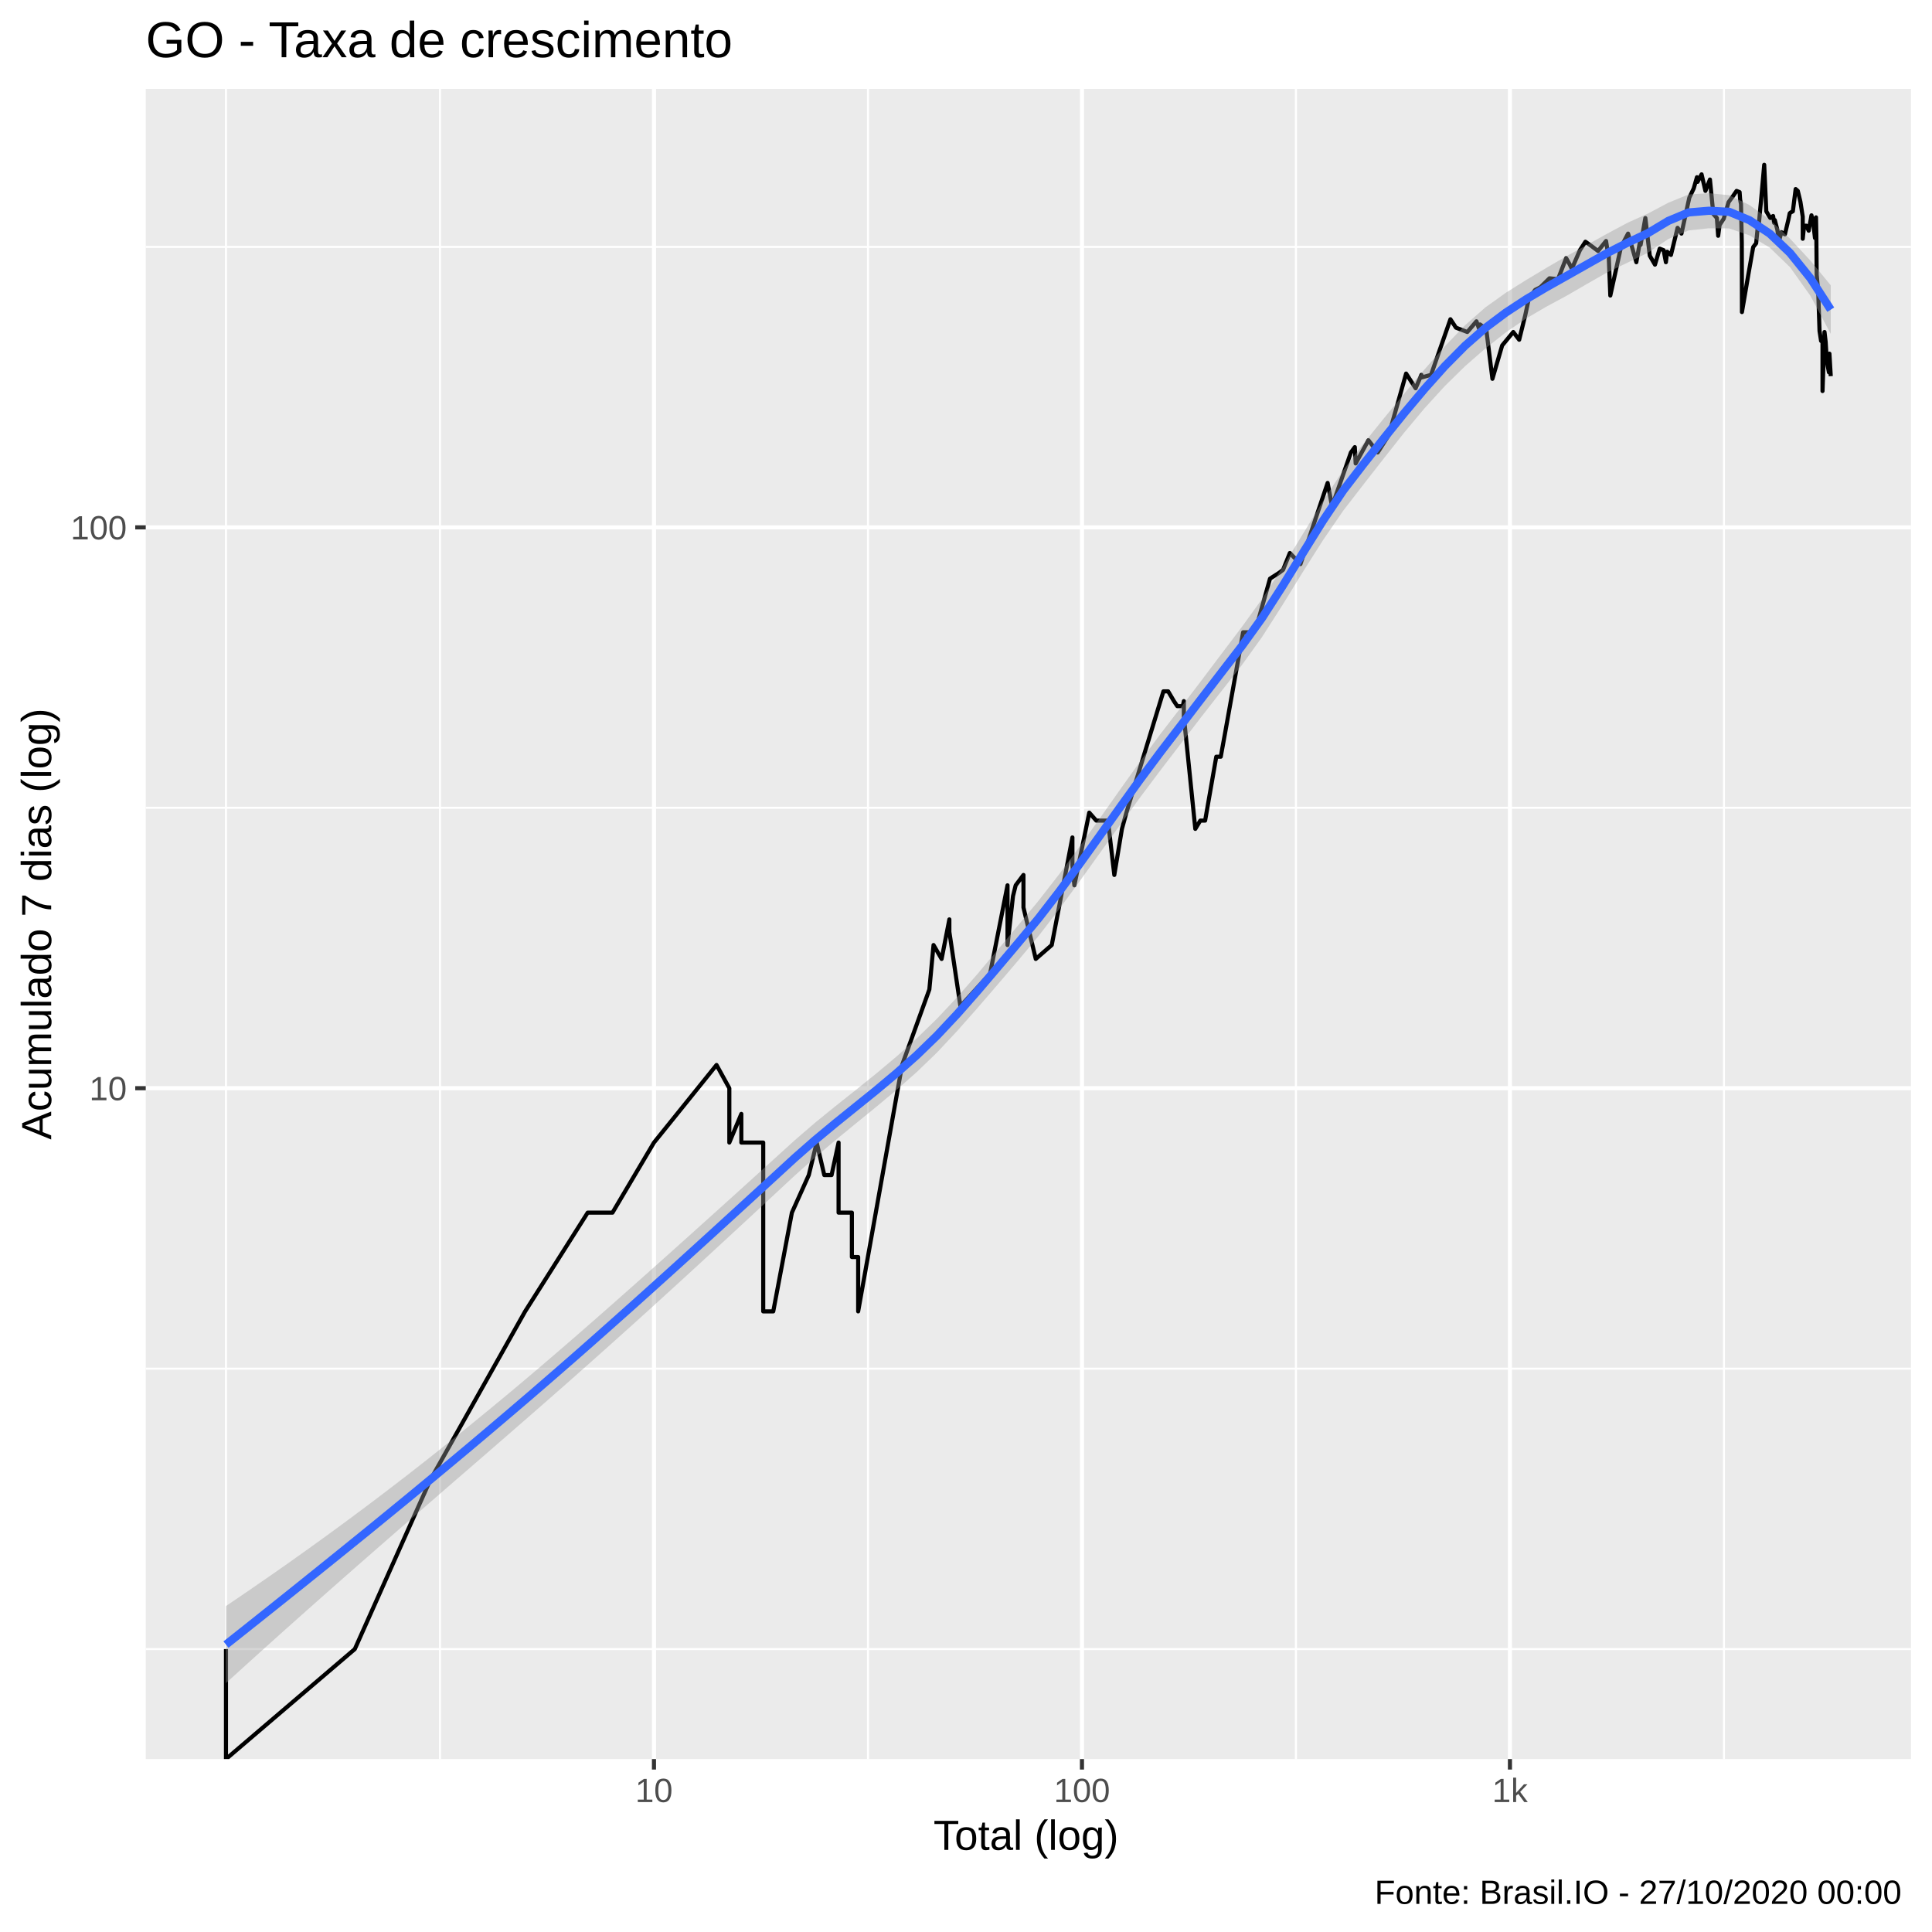
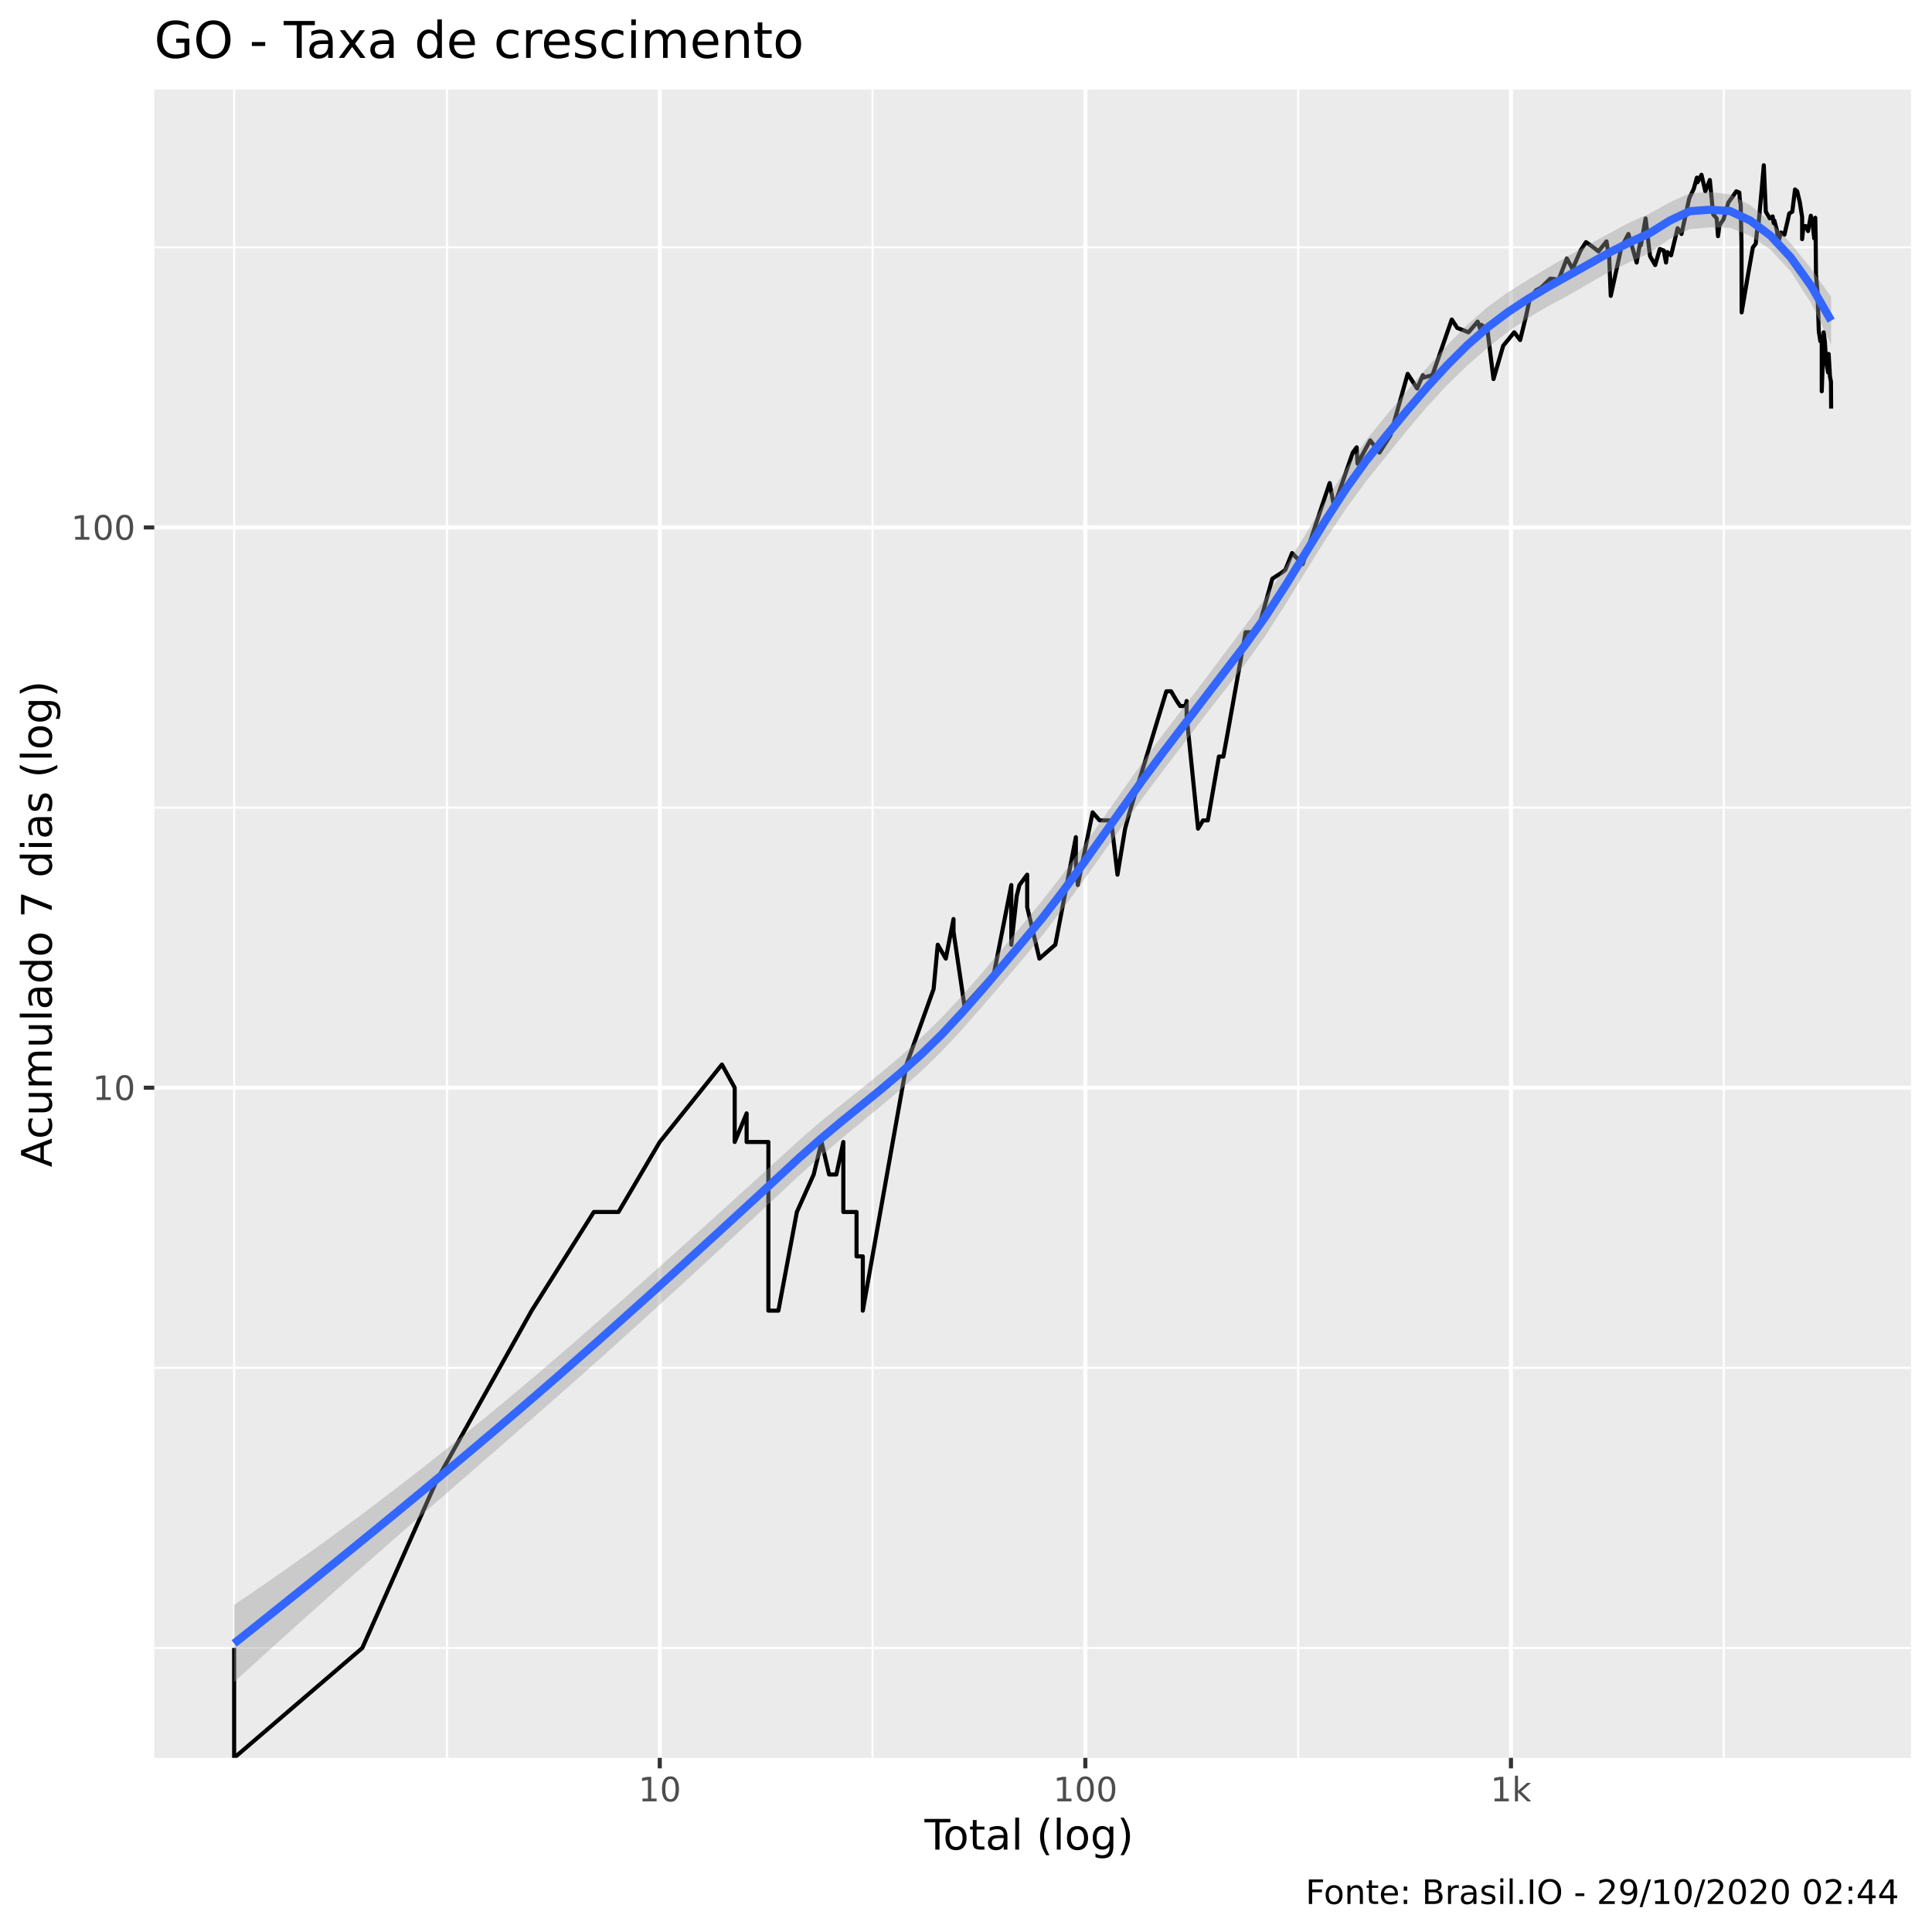
<svg xmlns="http://www.w3.org/2000/svg" viewBox="0 0 504.00 504.00">
  <defs>
    <style type="text/css">
    line, polyline, polygon, path, rect, circle {
      fill: none;
      stroke: #000000;
      stroke-linecap: round;
      stroke-linejoin: round;
      stroke-miterlimit: 10.00;
    }
  </style>
  </defs>
  <rect width="100%" height="100%" style="stroke: none; fill: #FFFFFF;" />
-   <rect x="-0" y="0.00" width="504.00" height="504.00" style="stroke-width: 1.07; stroke: #FFFFFF; fill: #FFFFFF;" />
+   <rect x="0" y="0.00" width="504.00" height="504.00" style="stroke-width: 1.07; stroke: #FFFFFF; fill: #FFFFFF;" />
  <defs>
-     <clipPath id="cpMzguMDJ8NDk4LjUyfDQ1OC44OHwyMy4xOQ==">
-       <rect x="38.02" y="23.19" width="460.50" height="435.69" />
+     <clipPath id="cpNDAuMjV8NDk4LjUyfDQ1OC41N3wyMy4zMw==">
+       <rect x="40.25" y="23.33" width="458.27" height="435.24" />
    </clipPath>
  </defs>
-   <rect x="38.02" y="23.19" width="460.50" height="435.69" style="stroke-width: 1.07; stroke: none; fill: #EBEBEB;" clip-path="url(#cpMzguMDJ8NDk4LjUyfDQ1OC44OHwyMy4xOQ==)" />
-   <polyline points="38.02,430.19 498.52,430.19 " style="stroke-width: 0.53; stroke: #FFFFFF; stroke-linecap: butt;" clip-path="url(#cpMzguMDJ8NDk4LjUyfDQ1OC44OHwyMy4xOQ==)" />
-   <polyline points="38.02,357.04 498.52,357.04 " style="stroke-width: 0.53; stroke: #FFFFFF; stroke-linecap: butt;" clip-path="url(#cpMzguMDJ8NDk4LjUyfDQ1OC44OHwyMy4xOQ==)" />
-   <polyline points="38.02,210.72 498.52,210.72 " style="stroke-width: 0.53; stroke: #FFFFFF; stroke-linecap: butt;" clip-path="url(#cpMzguMDJ8NDk4LjUyfDQ1OC44OHwyMy4xOQ==)" />
-   <polyline points="38.02,64.41 498.52,64.41 " style="stroke-width: 0.53; stroke: #FFFFFF; stroke-linecap: butt;" clip-path="url(#cpMzguMDJ8NDk4LjUyfDQ1OC44OHwyMy4xOQ==)" />
-   <polyline points="58.95,458.88 58.95,23.19 " style="stroke-width: 0.53; stroke: #FFFFFF; stroke-linecap: butt;" clip-path="url(#cpMzguMDJ8NDk4LjUyfDQ1OC44OHwyMy4xOQ==)" />
-   <polyline points="114.78,458.88 114.78,23.19 " style="stroke-width: 0.53; stroke: #FFFFFF; stroke-linecap: butt;" clip-path="url(#cpMzguMDJ8NDk4LjUyfDQ1OC44OHwyMy4xOQ==)" />
-   <polyline points="226.43,458.88 226.43,23.19 " style="stroke-width: 0.53; stroke: #FFFFFF; stroke-linecap: butt;" clip-path="url(#cpMzguMDJ8NDk4LjUyfDQ1OC44OHwyMy4xOQ==)" />
-   <polyline points="338.07,458.88 338.07,23.19 " style="stroke-width: 0.53; stroke: #FFFFFF; stroke-linecap: butt;" clip-path="url(#cpMzguMDJ8NDk4LjUyfDQ1OC44OHwyMy4xOQ==)" />
-   <polyline points="449.72,458.88 449.72,23.19 " style="stroke-width: 0.53; stroke: #FFFFFF; stroke-linecap: butt;" clip-path="url(#cpMzguMDJ8NDk4LjUyfDQ1OC44OHwyMy4xOQ==)" />
-   <polyline points="38.02,283.88 498.52,283.88 " style="stroke-width: 1.07; stroke: #FFFFFF; stroke-linecap: butt;" clip-path="url(#cpMzguMDJ8NDk4LjUyfDQ1OC44OHwyMy4xOQ==)" />
-   <polyline points="38.02,137.57 498.52,137.57 " style="stroke-width: 1.07; stroke: #FFFFFF; stroke-linecap: butt;" clip-path="url(#cpMzguMDJ8NDk4LjUyfDQ1OC44OHwyMy4xOQ==)" />
-   <polyline points="170.60,458.88 170.60,23.19 " style="stroke-width: 1.07; stroke: #FFFFFF; stroke-linecap: butt;" clip-path="url(#cpMzguMDJ8NDk4LjUyfDQ1OC44OHwyMy4xOQ==)" />
-   <polyline points="282.25,458.88 282.25,23.19 " style="stroke-width: 1.07; stroke: #FFFFFF; stroke-linecap: butt;" clip-path="url(#cpMzguMDJ8NDk4LjUyfDQ1OC44OHwyMy4xOQ==)" />
-   <polyline points="393.90,458.88 393.90,23.19 " style="stroke-width: 1.07; stroke: #FFFFFF; stroke-linecap: butt;" clip-path="url(#cpMzguMDJ8NDk4LjUyfDQ1OC44OHwyMy4xOQ==)" />
-   <polyline points="58.95,430.19 58.95,430.19 58.95,430.19 58.95,430.19 58.95,430.19 58.95,430.19 58.95,430.19 58.95,458.88 92.56,430.19 92.56,430.19 112.22,386.15 136.99,342.10 136.99,342.10 153.31,316.34 153.31,316.34 159.78,316.34 170.60,298.06 186.92,277.82 190.26,283.88 190.26,283.88 190.26,298.06 193.39,290.58 193.39,298.06 199.10,298.06 199.10,342.10 201.72,342.10 201.72,342.10 206.58,316.34 210.99,306.54 213.05,298.06 215.03,306.54 215.03,306.54 216.93,306.54 218.76,298.06 218.76,316.34 222.23,316.34 222.23,327.92 223.87,327.92 223.87,327.92 223.87,342.10 235.33,277.82 242.44,258.12 243.53,246.53 245.64,250.16 245.64,250.16 247.66,239.84 247.66,243.10 250.54,262.50 258.28,254.01 262.83,230.95 262.83,246.53 264.26,233.78 264.96,230.95 266.99,228.25 266.99,236.74 270.20,250.16 274.37,246.53 279.76,218.46 279.76,223.16 279.76,225.66 280.27,230.95 284.15,211.99 285.98,214.07 289.03,214.07 290.69,228.25 292.68,216.23 292.68,216.23 293.84,211.99 303.50,180.35 304.74,180.35 306.24,182.90 307.12,184.21 308.55,184.21 308.83,182.90 308.83,186.91 311.82,216.23 313.12,214.07 314.38,214.07 317.29,197.40 318.46,197.40 319.59,191.20 324.29,164.94 326.49,164.94 327.64,163.97 331.30,150.96 333.71,149.41 334.71,148.65 336.48,144.26 339.25,147.15 343.68,133.86 346.34,125.98 347.49,132.09 352.41,118.03 353.43,116.64 353.65,120.90 356.98,114.84 359.41,118.03 362.28,113.52 366.81,97.45 369.29,101.29 370.80,97.79 370.80,98.48 373.31,97.79 378.37,83.28 379.82,85.48 382.78,86.61 385.16,83.82 385.85,85.76 386.08,84.64 387.70,85.76 389.33,98.82 391.87,90.12 394.76,86.61 396.31,88.63 397.90,82.20 398.78,78.09 400.46,75.64 401.84,74.93 404.21,72.60 406.43,72.83 408.56,67.34 409.52,69.04 410.04,70.13 412.15,65.27 413.59,63.06 415.27,64.26 416.87,65.47 418.97,62.87 419.37,65.47 419.66,66.50 420.08,77.10 422.86,64.46 424.71,60.94 425.63,64.06 426.87,68.40 427.92,62.48 427.99,63.86 429.22,56.88 430.38,66.71 431.73,69.04 432.96,64.86 433.99,65.27 434.58,68.40 434.91,65.67 435.90,66.50 437.63,59.43 438.64,60.94 440.69,51.58 441.84,49.16 442.68,46.23 442.83,47.45 443.89,45.48 444.89,49.80 446.07,46.83 446.96,55.82 447.88,56.88 448.22,61.51 448.59,58.69 449.67,57.06 450.93,52.74 452.13,51.09 453.02,49.80 453.81,50.12 453.95,52.07 454.17,53.24 454.38,63.26 454.42,81.41 456.08,71.69 457.35,64.46 458.13,63.46 458.54,59.25 458.69,59.99 459.60,50.12 460.23,42.99 460.77,55.12 461.80,56.88 462.55,56.35 462.81,58.14 463.00,57.42 463.67,59.99 464.06,63.06 464.70,60.56 465.63,61.13 466.55,57.24 466.88,55.65 467.07,55.47 467.70,55.12 468.43,49.32 468.99,49.80 469.66,52.57 470.28,56.53 470.28,62.28 470.63,58.88 471.22,58.88 471.83,60.18 472.56,56.17 473.07,58.51 473.47,62.09 473.74,56.70 473.83,61.32 473.92,71.69 474.32,76.12 474.66,86.32 475.06,88.93 475.44,89.22 475.44,98.48 475.44,102.01 475.96,86.61 476.26,89.22 476.48,92.89 476.80,95.46 477.11,97.12 477.15,95.79 477.24,92.26 477.59,98.13 " style="stroke-width: 1.07; stroke-linecap: butt;" clip-path="url(#cpMzguMDJ8NDk4LjUyfDQ1OC44OHwyMy4xOQ==)" />
-   <polygon points="58.95,418.97 64.25,415.37 69.55,411.72 74.85,408.02 80.15,404.25 85.45,400.43 90.75,396.54 96.05,392.59 101.35,388.58 106.65,384.50 111.95,380.35 117.24,376.14 122.54,371.87 127.84,367.53 133.14,363.14 138.44,358.68 143.74,354.16 149.04,349.59 154.34,344.97 159.64,340.31 164.94,335.62 170.24,330.91 175.54,326.17 180.83,321.42 186.13,316.65 191.43,311.87 196.73,307.07 202.03,302.26 207.33,297.45 212.63,292.88 217.93,288.57 223.23,284.36 228.53,280.10 233.83,275.65 239.13,270.90 244.43,265.75 249.72,260.11 255.02,254.05 260.32,247.73 265.62,241.37 270.92,234.98 276.22,228.17 281.52,221.01 286.82,213.60 292.12,206.09 297.42,198.65 302.72,191.48 308.02,184.59 313.31,177.66 318.61,170.62 323.91,163.62 329.21,156.28 334.51,148.09 339.81,139.42 345.11,130.75 350.41,122.67 355.71,115.71 361.01,109.14 366.31,102.68 371.61,96.37 376.90,90.34 382.20,84.84 387.50,80.18 392.80,76.39 398.10,73.06 403.40,69.88 408.70,66.80 414.00,63.88 419.30,60.94 424.60,58.10 429.90,55.71 435.20,52.89 440.49,50.73 445.79,50.40 451.09,50.92 456.39,53.49 461.69,57.31 466.99,62.29 472.29,67.99 477.59,74.43 477.59,87.12 472.29,77.18 466.99,69.73 461.69,64.61 456.39,61.41 451.09,59.59 445.79,59.55 440.49,60.12 435.20,62.36 429.90,65.92 424.60,68.51 419.30,71.04 414.00,74.07 408.70,77.14 403.40,80.00 398.10,83.10 392.80,86.73 387.50,90.89 382.20,95.52 376.90,100.72 371.61,106.52 366.31,112.86 361.01,119.57 355.71,126.36 350.41,133.22 345.11,140.95 339.81,149.31 334.51,157.91 329.21,166.21 323.91,173.58 318.61,180.33 313.31,187.12 308.02,194.03 302.72,200.96 297.42,208.02 292.12,215.29 286.82,222.68 281.52,230.07 276.22,237.30 270.92,244.19 265.62,250.56 260.32,256.77 255.02,262.93 249.72,268.93 244.43,274.58 239.13,279.69 233.83,284.37 228.53,288.79 223.23,293.11 217.93,297.45 212.63,301.93 207.33,306.66 202.03,311.59 196.73,316.51 191.43,321.42 186.13,326.31 180.83,331.19 175.54,336.03 170.24,340.86 164.94,345.65 159.64,350.41 154.34,355.14 149.04,359.84 143.74,364.50 138.44,369.14 133.14,373.75 127.84,378.36 122.54,382.95 117.24,387.54 111.95,392.13 106.65,396.73 101.35,401.35 96.05,405.98 90.75,410.63 85.45,415.30 80.15,420.00 74.85,424.72 69.55,429.47 64.25,434.26 58.95,439.07 " style="stroke-width: 0.00; stroke: none; fill: #999999; fill-opacity: 0.40;" clip-path="url(#cpMzguMDJ8NDk4LjUyfDQ1OC44OHwyMy4xOQ==)" />
-   <polyline points="58.95,418.97 64.25,415.37 69.55,411.72 74.85,408.02 80.15,404.25 85.45,400.43 90.75,396.54 96.05,392.59 101.35,388.58 106.65,384.50 111.95,380.35 117.24,376.14 122.54,371.87 127.84,367.53 133.14,363.14 138.44,358.68 143.74,354.16 149.04,349.59 154.34,344.97 159.64,340.31 164.94,335.62 170.24,330.91 175.54,326.17 180.83,321.42 186.13,316.65 191.43,311.87 196.73,307.07 202.03,302.26 207.33,297.45 212.63,292.88 217.93,288.57 223.23,284.36 228.53,280.10 233.83,275.65 239.13,270.90 244.43,265.75 249.72,260.11 255.02,254.05 260.32,247.73 265.62,241.37 270.92,234.98 276.22,228.17 281.52,221.01 286.82,213.60 292.12,206.09 297.42,198.65 302.72,191.48 308.02,184.59 313.31,177.66 318.61,170.62 323.91,163.62 329.21,156.28 334.51,148.09 339.81,139.42 345.11,130.75 350.41,122.67 355.71,115.71 361.01,109.14 366.31,102.68 371.61,96.37 376.90,90.34 382.20,84.84 387.50,80.18 392.80,76.39 398.10,73.06 403.40,69.88 408.70,66.80 414.00,63.88 419.30,60.94 424.60,58.10 429.90,55.71 435.20,52.89 440.49,50.73 445.79,50.40 451.09,50.92 456.39,53.49 461.69,57.31 466.99,62.29 472.29,67.99 477.59,74.43 " style="stroke-width: 2.13; stroke: none;" clip-path="url(#cpMzguMDJ8NDk4LjUyfDQ1OC44OHwyMy4xOQ==)" />
-   <polyline points="477.59,87.12 472.29,77.18 466.99,69.73 461.69,64.61 456.39,61.41 451.09,59.59 445.79,59.55 440.49,60.12 435.20,62.36 429.90,65.92 424.60,68.51 419.30,71.04 414.00,74.07 408.70,77.14 403.40,80.00 398.10,83.10 392.80,86.73 387.50,90.89 382.20,95.52 376.90,100.72 371.61,106.52 366.31,112.86 361.01,119.57 355.71,126.36 350.41,133.22 345.11,140.95 339.81,149.31 334.51,157.91 329.21,166.21 323.91,173.58 318.61,180.33 313.31,187.12 308.02,194.03 302.72,200.96 297.42,208.02 292.12,215.29 286.82,222.68 281.52,230.07 276.22,237.30 270.92,244.19 265.62,250.56 260.32,256.77 255.02,262.93 249.72,268.93 244.43,274.58 239.13,279.69 233.83,284.37 228.53,288.79 223.23,293.11 217.93,297.45 212.63,301.93 207.33,306.66 202.03,311.59 196.73,316.51 191.43,321.42 186.13,326.31 180.83,331.19 175.54,336.03 170.24,340.86 164.94,345.65 159.64,350.41 154.34,355.14 149.04,359.84 143.74,364.50 138.44,369.14 133.14,373.75 127.84,378.36 122.54,382.95 117.24,387.54 111.95,392.13 106.65,396.73 101.35,401.35 96.05,405.98 90.75,410.63 85.45,415.30 80.15,420.00 74.85,424.72 69.55,429.47 64.25,434.26 58.95,439.07 " style="stroke-width: 2.13; stroke: none;" clip-path="url(#cpMzguMDJ8NDk4LjUyfDQ1OC44OHwyMy4xOQ==)" />
-   <polyline points="58.95,429.02 64.25,424.82 69.55,420.60 74.85,416.37 80.15,412.12 85.45,407.86 90.75,403.58 96.05,399.29 101.35,394.96 106.65,390.62 111.95,386.24 117.24,381.84 122.54,377.41 127.84,372.94 133.14,368.44 138.44,363.91 143.74,359.33 149.04,354.72 154.34,350.06 159.64,345.36 164.94,340.64 170.24,335.88 175.54,331.10 180.83,326.30 186.13,321.48 191.43,316.64 196.73,311.79 202.03,306.93 207.33,302.06 212.63,297.41 217.93,293.01 223.23,288.73 228.53,284.45 233.83,280.01 239.13,275.30 244.43,270.16 249.72,264.52 255.02,258.49 260.32,252.25 265.62,245.96 270.92,239.58 276.22,232.73 281.52,225.54 286.82,218.14 292.12,210.69 297.42,203.34 302.72,196.22 308.02,189.31 313.31,182.39 318.61,175.48 323.91,168.60 329.21,161.24 334.51,153.00 339.81,144.37 345.11,135.85 350.41,127.95 355.71,121.04 361.01,114.35 366.31,107.77 371.61,101.45 376.90,95.53 382.20,90.18 387.50,85.53 392.80,81.56 398.10,78.08 403.40,74.94 408.70,71.97 414.00,68.97 419.30,65.99 424.60,63.31 429.90,60.81 435.20,57.63 440.49,55.42 445.79,54.98 451.09,55.25 456.39,57.45 461.69,60.96 466.99,66.01 472.29,72.59 477.59,80.78 " style="stroke-width: 2.13; stroke: #3366FF; stroke-linecap: butt;" clip-path="url(#cpMzguMDJ8NDk4LjUyfDQ1OC44OHwyMy4xOQ==)" />
+   <rect x="40.25" y="23.33" width="458.27" height="435.24" style="stroke-width: 1.07; stroke: none; fill: #EBEBEB;" clip-path="url(#cpNDAuMjV8NDk4LjUyfDQ1OC41N3wyMy4zMw==)" />
+   <polyline points="40.25,429.91 498.52,429.91 " style="stroke-width: 0.53; stroke: #FFFFFF; stroke-linecap: butt;" clip-path="url(#cpNDAuMjV8NDk4LjUyfDQ1OC41N3wyMy4zMw==)" />
+   <polyline points="40.25,356.83 498.52,356.83 " style="stroke-width: 0.53; stroke: #FFFFFF; stroke-linecap: butt;" clip-path="url(#cpNDAuMjV8NDk4LjUyfDQ1OC41N3wyMy4zMw==)" />
+   <polyline points="40.25,210.67 498.52,210.67 " style="stroke-width: 0.53; stroke: #FFFFFF; stroke-linecap: butt;" clip-path="url(#cpNDAuMjV8NDk4LjUyfDQ1OC41N3wyMy4zMw==)" />
+   <polyline points="40.25,64.51 498.52,64.51 " style="stroke-width: 0.53; stroke: #FFFFFF; stroke-linecap: butt;" clip-path="url(#cpNDAuMjV8NDk4LjUyfDQ1OC41N3wyMy4zMw==)" />
+   <polyline points="61.08,458.57 61.08,23.33 " style="stroke-width: 0.53; stroke: #FFFFFF; stroke-linecap: butt;" clip-path="url(#cpNDAuMjV8NDk4LjUyfDQ1OC41N3wyMy4zMw==)" />
+   <polyline points="116.60,458.57 116.60,23.33 " style="stroke-width: 0.53; stroke: #FFFFFF; stroke-linecap: butt;" clip-path="url(#cpNDAuMjV8NDk4LjUyfDQ1OC41N3wyMy4zMw==)" />
+   <polyline points="227.62,458.57 227.62,23.33 " style="stroke-width: 0.53; stroke: #FFFFFF; stroke-linecap: butt;" clip-path="url(#cpNDAuMjV8NDk4LjUyfDQ1OC41N3wyMy4zMw==)" />
+   <polyline points="338.65,458.57 338.65,23.33 " style="stroke-width: 0.53; stroke: #FFFFFF; stroke-linecap: butt;" clip-path="url(#cpNDAuMjV8NDk4LjUyfDQ1OC41N3wyMy4zMw==)" />
+   <polyline points="449.67,458.57 449.67,23.33 " style="stroke-width: 0.53; stroke: #FFFFFF; stroke-linecap: butt;" clip-path="url(#cpNDAuMjV8NDk4LjUyfDQ1OC41N3wyMy4zMw==)" />
+   <polyline points="40.25,283.75 498.52,283.75 " style="stroke-width: 1.07; stroke: #FFFFFF; stroke-linecap: butt;" clip-path="url(#cpNDAuMjV8NDk4LjUyfDQ1OC41N3wyMy4zMw==)" />
+   <polyline points="40.25,137.59 498.52,137.59 " style="stroke-width: 1.07; stroke: #FFFFFF; stroke-linecap: butt;" clip-path="url(#cpNDAuMjV8NDk4LjUyfDQ1OC41N3wyMy4zMw==)" />
+   <polyline points="172.11,458.57 172.11,23.33 " style="stroke-width: 1.07; stroke: #FFFFFF; stroke-linecap: butt;" clip-path="url(#cpNDAuMjV8NDk4LjUyfDQ1OC41N3wyMy4zMw==)" />
+   <polyline points="283.13,458.57 283.13,23.33 " style="stroke-width: 1.07; stroke: #FFFFFF; stroke-linecap: butt;" clip-path="url(#cpNDAuMjV8NDk4LjUyfDQ1OC41N3wyMy4zMw==)" />
+   <polyline points="394.16,458.57 394.16,23.33 " style="stroke-width: 1.07; stroke: #FFFFFF; stroke-linecap: butt;" clip-path="url(#cpNDAuMjV8NDk4LjUyfDQ1OC41N3wyMy4zMw==)" />
+   <polyline points="61.08,429.91 61.08,429.91 61.08,429.91 61.08,429.91 61.08,429.91 61.08,429.91 61.08,429.91 61.08,458.57 94.51,429.91 94.51,429.91 114.06,385.91 138.69,341.91 138.69,341.91 154.91,316.17 154.91,316.17 161.35,316.17 172.11,297.91 188.33,277.70 191.66,283.75 191.66,283.75 191.66,297.91 194.77,290.44 194.77,297.91 200.45,297.91 200.45,341.91 203.06,341.91 203.06,341.91 207.88,316.17 212.27,306.39 214.32,297.91 216.29,306.39 216.29,306.39 218.18,306.39 220.00,297.91 220.00,316.17 223.45,316.17 223.45,327.75 225.08,327.75 225.08,327.75 225.08,341.91 236.48,277.70 243.55,258.01 244.63,246.44 246.73,250.07 246.73,250.07 248.74,239.75 248.74,243.01 251.60,262.39 259.30,253.92 263.82,230.88 263.82,246.44 265.24,233.70 265.94,230.88 267.96,228.18 267.96,236.65 271.15,250.07 275.30,246.44 280.66,218.39 280.66,223.10 280.66,225.59 281.17,230.88 285.03,211.93 286.85,214.01 289.87,214.01 291.52,228.18 293.51,216.17 293.51,216.17 294.66,211.93 304.27,180.33 305.49,180.33 306.99,182.87 307.86,184.18 309.28,184.18 309.56,182.87 309.56,186.88 312.54,216.17 313.83,214.01 315.09,214.01 317.98,197.36 319.14,197.36 320.27,191.16 324.94,164.93 327.12,164.93 328.27,163.97 331.91,150.97 334.31,149.42 335.30,148.66 337.06,144.28 339.82,147.16 344.22,133.89 346.87,126.02 348.01,132.12 352.90,118.07 353.91,116.69 354.13,120.94 357.45,114.89 359.86,118.07 362.72,113.57 367.22,97.52 369.69,101.35 371.19,97.86 371.19,98.54 373.68,97.86 378.72,83.35 380.16,85.55 383.10,86.68 385.47,83.90 386.15,85.83 386.38,84.72 388.00,85.83 389.61,98.88 392.14,90.19 395.02,86.68 396.56,88.71 398.14,82.28 399.02,78.17 400.69,75.73 402.06,75.01 404.42,72.69 406.62,72.92 408.74,67.43 409.69,69.14 410.21,70.22 412.31,65.36 413.74,63.16 415.42,64.35 417.00,65.57 419.09,62.97 419.49,65.57 419.77,66.60 420.20,77.18 422.95,64.56 424.80,61.04 425.71,64.15 426.95,68.49 427.99,62.58 428.06,63.96 429.29,56.99 430.44,66.80 431.78,69.14 433.00,64.96 434.03,65.36 434.61,68.49 434.95,65.77 435.93,66.60 437.64,59.54 438.65,61.04 440.69,51.69 441.84,49.28 442.67,46.34 442.81,47.56 443.87,45.60 444.86,49.91 446.04,46.95 446.92,55.93 447.83,56.99 448.18,61.61 448.54,58.80 449.62,57.17 450.87,52.85 452.06,51.20 452.95,49.91 453.73,50.23 453.87,52.18 454.09,53.35 454.30,63.36 454.34,81.49 455.99,71.78 457.26,64.56 458.03,63.56 458.44,59.35 458.59,60.10 459.50,50.23 460.12,43.11 460.65,55.23 461.69,56.99 462.43,56.46 462.69,58.25 462.87,57.53 463.54,60.10 463.93,63.16 464.57,60.66 465.49,61.23 466.40,57.35 466.74,55.75 466.92,55.58 467.55,55.23 468.27,49.43 468.83,49.91 469.50,52.68 470.12,56.63 470.12,62.38 470.46,58.98 471.05,58.98 471.66,60.28 472.39,56.28 472.89,58.62 473.28,62.19 473.55,56.81 473.64,61.42 473.74,71.78 474.13,76.21 474.47,86.40 474.87,89.00 475.24,89.30 475.24,98.54 475.24,102.07 475.76,86.68 476.06,89.30 476.28,92.96 476.59,95.52 476.91,97.18 476.94,95.85 477.04,92.33 477.38,98.20 477.64,99.58 477.69,106.58 " style="stroke-width: 1.07; stroke-linecap: butt;" clip-path="url(#cpNDAuMjV8NDk4LjUyfDQ1OC41N3wyMy4zMw==)" />
+   <polygon points="61.08,418.67 66.36,415.08 71.63,411.43 76.91,407.73 82.18,403.97 87.45,400.15 92.73,396.27 98.00,392.32 103.27,388.31 108.55,384.23 113.82,380.09 119.09,375.88 124.37,371.61 129.64,367.28 134.91,362.88 140.19,358.42 145.46,353.91 150.73,349.34 156.01,344.72 161.28,340.06 166.55,335.38 171.83,330.66 177.10,325.93 182.37,321.18 187.65,316.41 192.92,311.62 198.20,306.83 203.47,302.02 208.74,297.20 214.02,292.63 219.29,288.32 224.56,284.11 229.84,279.84 235.11,275.38 240.38,270.62 245.66,265.45 250.93,259.81 256.20,253.78 261.48,247.50 266.75,241.17 272.02,234.78 277.30,227.96 282.57,220.77 287.84,213.34 293.12,205.81 298.39,198.36 303.67,191.20 308.94,184.32 314.21,177.38 319.49,170.34 324.76,163.35 330.03,156.03 335.31,147.93 340.58,139.35 345.85,130.64 351.13,122.28 356.40,114.80 361.67,108.30 366.95,102.04 372.22,95.95 377.49,90.11 382.77,84.72 388.04,80.09 393.31,76.30 398.59,72.98 403.86,69.80 409.13,66.74 414.41,63.84 419.68,60.94 424.96,58.11 430.23,55.76 435.50,52.84 440.78,50.41 446.05,50.12 451.32,50.70 456.60,53.55 461.87,57.82 467.14,63.48 472.42,70.01 477.69,77.43 477.69,89.87 472.42,78.99 467.14,70.82 461.87,65.12 456.60,61.52 451.32,59.43 446.05,59.30 440.78,59.79 435.50,62.36 430.23,66.04 424.96,68.45 419.68,70.98 414.41,74.01 409.13,77.04 403.86,79.88 398.59,82.98 393.31,86.61 388.04,90.77 382.77,95.36 377.49,100.48 372.22,106.18 366.95,112.41 361.67,118.94 356.40,125.52 351.13,132.72 345.85,140.68 340.58,149.13 335.31,157.71 330.03,165.95 324.76,173.32 319.49,180.07 314.21,186.85 308.94,193.76 303.67,200.69 298.39,207.74 293.12,215.01 287.84,222.40 282.57,229.79 277.30,237.02 272.02,243.91 266.75,250.27 261.48,256.46 256.20,262.62 250.93,268.61 245.66,274.26 240.38,279.39 235.11,284.08 229.84,288.52 224.56,292.85 219.29,297.20 214.02,301.69 208.74,306.42 203.47,311.34 198.20,316.27 192.92,321.18 187.65,326.07 182.37,330.94 177.10,335.79 171.83,340.61 166.55,345.40 161.28,350.16 156.01,354.89 150.73,359.59 145.46,364.25 140.19,368.88 134.91,373.50 129.64,378.10 124.37,382.69 119.09,387.28 113.82,391.87 108.55,396.47 103.27,401.08 98.00,405.71 92.73,410.36 87.45,415.03 82.18,419.72 76.91,424.44 71.63,429.19 66.36,433.98 61.08,438.79 " style="stroke-width: 0.00; stroke: none; fill: #999999; fill-opacity: 0.40;" clip-path="url(#cpNDAuMjV8NDk4LjUyfDQ1OC41N3wyMy4zMw==)" />
+   <polyline points="61.08,418.67 66.36,415.08 71.63,411.43 76.91,407.73 82.18,403.97 87.45,400.15 92.73,396.27 98.00,392.32 103.27,388.31 108.55,384.23 113.82,380.09 119.09,375.88 124.37,371.61 129.64,367.28 134.91,362.88 140.19,358.42 145.46,353.91 150.73,349.34 156.01,344.72 161.28,340.06 166.55,335.38 171.83,330.66 177.10,325.93 182.37,321.18 187.65,316.41 192.92,311.62 198.20,306.83 203.47,302.02 208.74,297.20 214.02,292.63 219.29,288.32 224.56,284.11 229.84,279.84 235.11,275.38 240.38,270.62 245.66,265.45 250.93,259.81 256.20,253.78 261.48,247.50 266.75,241.17 272.02,234.78 277.30,227.96 282.57,220.77 287.84,213.34 293.12,205.81 298.39,198.36 303.67,191.20 308.94,184.32 314.21,177.38 319.49,170.34 324.76,163.35 330.03,156.03 335.31,147.93 340.58,139.35 345.85,130.64 351.13,122.28 356.40,114.80 361.67,108.30 366.95,102.04 372.22,95.95 377.49,90.11 382.77,84.72 388.04,80.09 393.31,76.30 398.59,72.98 403.86,69.80 409.13,66.74 414.41,63.84 419.68,60.94 424.96,58.11 430.23,55.76 435.50,52.84 440.78,50.41 446.05,50.12 451.32,50.70 456.60,53.55 461.87,57.82 467.14,63.48 472.42,70.01 477.69,77.43 " style="stroke-width: 2.13; stroke: none;" clip-path="url(#cpNDAuMjV8NDk4LjUyfDQ1OC41N3wyMy4zMw==)" />
+   <polyline points="477.69,89.87 472.42,78.99 467.14,70.82 461.87,65.12 456.60,61.52 451.32,59.43 446.05,59.30 440.78,59.79 435.50,62.36 430.23,66.04 424.96,68.45 419.68,70.98 414.41,74.01 409.13,77.04 403.86,79.88 398.59,82.98 393.31,86.61 388.04,90.77 382.77,95.36 377.49,100.48 372.22,106.18 366.95,112.41 361.67,118.94 356.40,125.52 351.13,132.72 345.85,140.68 340.58,149.13 335.31,157.71 330.03,165.95 324.76,173.32 319.49,180.07 314.21,186.85 308.94,193.76 303.67,200.69 298.39,207.74 293.12,215.01 287.84,222.40 282.57,229.79 277.30,237.02 272.02,243.91 266.75,250.27 261.48,256.46 256.20,262.62 250.93,268.61 245.66,274.26 240.38,279.39 235.11,284.08 229.84,288.52 224.56,292.85 219.29,297.20 214.02,301.69 208.74,306.42 203.47,311.34 198.20,316.27 192.92,321.18 187.65,326.07 182.37,330.94 177.10,335.79 171.83,340.61 166.55,345.40 161.28,350.16 156.01,354.89 150.73,359.59 145.46,364.25 140.19,368.88 134.91,373.50 129.64,378.10 124.37,382.69 119.09,387.28 113.82,391.87 108.55,396.47 103.27,401.08 98.00,405.71 92.73,410.36 87.45,415.03 82.18,419.72 76.91,424.44 71.63,429.19 66.36,433.98 61.08,438.79 " style="stroke-width: 2.13; stroke: none;" clip-path="url(#cpNDAuMjV8NDk4LjUyfDQ1OC41N3wyMy4zMw==)" />
+   <polyline points="61.08,428.73 66.36,424.53 71.63,420.31 76.91,416.09 82.18,411.85 87.45,407.59 92.73,403.31 98.00,399.02 103.27,394.70 108.55,390.35 113.82,385.98 119.09,381.58 124.37,377.15 129.64,372.69 134.91,368.19 140.19,363.65 145.46,359.08 150.73,354.46 156.01,349.81 161.28,345.11 166.55,340.39 171.83,335.64 177.10,330.86 182.37,326.06 187.65,321.24 192.92,316.40 198.20,311.55 203.47,306.68 208.74,301.81 214.02,297.16 219.29,292.76 224.56,288.48 229.84,284.18 235.11,279.73 240.38,275.00 245.66,269.86 250.93,264.21 256.20,258.20 261.48,251.98 266.75,245.72 272.02,239.35 277.30,232.49 282.57,225.28 287.84,217.87 293.12,210.41 298.39,203.05 303.67,195.94 308.94,189.04 314.21,182.12 319.49,175.20 324.76,168.33 330.03,160.99 335.31,152.82 340.58,144.24 345.85,135.66 351.13,127.50 356.40,120.16 361.67,113.62 366.95,107.22 372.22,101.07 377.49,95.30 382.77,90.04 388.04,85.43 393.31,81.46 398.59,77.98 403.86,74.84 409.13,71.89 414.41,68.93 419.68,65.96 424.96,63.28 430.23,60.90 435.50,57.60 440.78,55.10 446.05,54.71 451.32,55.06 456.60,57.54 461.87,61.47 467.14,67.15 472.42,74.50 477.69,83.65 " style="stroke-width: 2.13; stroke: #3366FF; stroke-linecap: butt;" clip-path="url(#cpNDAuMjV8NDk4LjUyfDQ1OC41N3wyMy4zMw==)" />
  <defs>
    <clipPath id="cpMC4wMHw1MDQuMDB8NTA0LjAwfDAuMDA=">
      <rect x="0.00" y="0.00" width="504.00" height="504.00" />
    </clipPath>
  </defs>
  <g clip-path="url(#cpMC4wMHw1MDQuMDB8NTA0LjAwfDAuMDA=)">
-     <text x="23.30" y="287.03" style="font-size: 8.80px; fill: #4D4D4D; font-family: Arial;" textLength="9.79px" lengthAdjust="spacingAndGlyphs">10</text>
+     <text x="24.13" y="286.96" style="font-size: 8.80px; fill: #4D4D4D; font-family: DejaVu Sans;" textLength="11.20px" lengthAdjust="spacingAndGlyphs">10</text>
  </g>
  <g clip-path="url(#cpMC4wMHw1MDQuMDB8NTA0LjAwfDAuMDA=)">
-     <text x="18.41" y="140.72" style="font-size: 8.80px; fill: #4D4D4D; font-family: Arial;" textLength="14.68px" lengthAdjust="spacingAndGlyphs">100</text>
+     <text x="18.53" y="140.80" style="font-size: 8.80px; fill: #4D4D4D; font-family: DejaVu Sans;" textLength="16.80px" lengthAdjust="spacingAndGlyphs">100</text>
  </g>
-   <polyline points="35.28,283.88 38.02,283.88 " style="stroke-width: 1.07; stroke: #333333; stroke-linecap: butt;" clip-path="url(#cpMC4wMHw1MDQuMDB8NTA0LjAwfDAuMDA=)" />
-   <polyline points="35.28,137.57 38.02,137.57 " style="stroke-width: 1.07; stroke: #333333; stroke-linecap: butt;" clip-path="url(#cpMC4wMHw1MDQuMDB8NTA0LjAwfDAuMDA=)" />
-   <polyline points="170.60,461.62 170.60,458.88 " style="stroke-width: 1.07; stroke: #333333; stroke-linecap: butt;" clip-path="url(#cpMC4wMHw1MDQuMDB8NTA0LjAwfDAuMDA=)" />
-   <polyline points="282.25,461.62 282.25,458.88 " style="stroke-width: 1.07; stroke: #333333; stroke-linecap: butt;" clip-path="url(#cpMC4wMHw1MDQuMDB8NTA0LjAwfDAuMDA=)" />
-   <polyline points="393.90,461.62 393.90,458.88 " style="stroke-width: 1.07; stroke: #333333; stroke-linecap: butt;" clip-path="url(#cpMC4wMHw1MDQuMDB8NTA0LjAwfDAuMDA=)" />
+   <polyline points="37.51,283.75 40.25,283.75 " style="stroke-width: 1.07; stroke: #333333; stroke-linecap: butt;" clip-path="url(#cpMC4wMHw1MDQuMDB8NTA0LjAwfDAuMDA=)" />
+   <polyline points="37.51,137.59 40.25,137.59 " style="stroke-width: 1.07; stroke: #333333; stroke-linecap: butt;" clip-path="url(#cpMC4wMHw1MDQuMDB8NTA0LjAwfDAuMDA=)" />
+   <polyline points="172.11,461.31 172.11,458.57 " style="stroke-width: 1.07; stroke: #333333; stroke-linecap: butt;" clip-path="url(#cpMC4wMHw1MDQuMDB8NTA0LjAwfDAuMDA=)" />
+   <polyline points="283.13,461.31 283.13,458.57 " style="stroke-width: 1.07; stroke: #333333; stroke-linecap: butt;" clip-path="url(#cpMC4wMHw1MDQuMDB8NTA0LjAwfDAuMDA=)" />
+   <polyline points="394.16,461.31 394.16,458.57 " style="stroke-width: 1.07; stroke: #333333; stroke-linecap: butt;" clip-path="url(#cpMC4wMHw1MDQuMDB8NTA0LjAwfDAuMDA=)" />
  <g clip-path="url(#cpMC4wMHw1MDQuMDB8NTA0LjAwfDAuMDA=)">
-     <text x="165.71" y="470.11" style="font-size: 8.80px; fill: #4D4D4D; font-family: Arial;" textLength="9.79px" lengthAdjust="spacingAndGlyphs">10</text>
+     <text x="166.51" y="469.92" style="font-size: 8.80px; fill: #4D4D4D; font-family: DejaVu Sans;" textLength="11.20px" lengthAdjust="spacingAndGlyphs">10</text>
  </g>
  <g clip-path="url(#cpMC4wMHw1MDQuMDB8NTA0LjAwfDAuMDA=)">
-     <text x="274.91" y="470.11" style="font-size: 8.80px; fill: #4D4D4D; font-family: Arial;" textLength="14.68px" lengthAdjust="spacingAndGlyphs">100</text>
+     <text x="274.74" y="469.92" style="font-size: 8.80px; fill: #4D4D4D; font-family: DejaVu Sans;" textLength="16.80px" lengthAdjust="spacingAndGlyphs">100</text>
  </g>
  <g clip-path="url(#cpMC4wMHw1MDQuMDB8NTA0LjAwfDAuMDA=)">
-     <text x="389.25" y="470.11" style="font-size: 8.80px; fill: #4D4D4D; font-family: Arial;" textLength="9.29px" lengthAdjust="spacingAndGlyphs">1k</text>
+     <text x="388.81" y="469.92" style="font-size: 8.80px; fill: #4D4D4D; font-family: DejaVu Sans;" textLength="10.69px" lengthAdjust="spacingAndGlyphs">1k</text>
  </g>
  <g clip-path="url(#cpMC4wMHw1MDQuMDB8NTA0LjAwfDAuMDA=)">
-     <text x="243.51" y="482.57" style="font-size: 11.00px; font-family: Arial;" textLength="49.52px" lengthAdjust="spacingAndGlyphs">Total (log)</text>
+     <text x="241.18" y="482.51" style="font-size: 11.00px; font-family: DejaVu Sans;" textLength="56.41px" lengthAdjust="spacingAndGlyphs">Total (log)</text>
  </g>
  <g clip-path="url(#cpMC4wMHw1MDQuMDB8NTA0LjAwfDAuMDA=)">
-     <text transform="translate(13.35,297.28) rotate(-90)" style="font-size: 11.00px; font-family: Arial;" textLength="112.50px" lengthAdjust="spacingAndGlyphs">Acumulado 7 dias (log)</text>
+     <text transform="translate(13.50,304.49) rotate(-90)" style="font-size: 11.00px; font-family: DejaVu Sans;" textLength="127.09px" lengthAdjust="spacingAndGlyphs">Acumulado 7 dias (log)</text>
  </g>
  <g clip-path="url(#cpMC4wMHw1MDQuMDB8NTA0LjAwfDAuMDA=)">
-     <text x="38.02" y="14.93" style="font-size: 13.20px; font-family: Arial;" textLength="154.78px" lengthAdjust="spacingAndGlyphs">GO - Taxa de crescimento</text>
+     <text x="40.25" y="15.10" style="font-size: 13.20px; font-family: DejaVu Sans;" textLength="171.92px" lengthAdjust="spacingAndGlyphs">GO - Taxa de crescimento</text>
  </g>
  <g clip-path="url(#cpMC4wMHw1MDQuMDB8NTA0LjAwfDAuMDA=)">
-     <text x="358.61" y="496.67" style="font-size: 8.80px; font-family: Arial;" textLength="139.91px" lengthAdjust="spacingAndGlyphs">Fonte: Brasil.IO -  27/10/2020 00:00</text>
+     <text x="340.58" y="496.69" style="font-size: 8.80px; font-family: DejaVu Sans;" textLength="157.94px" lengthAdjust="spacingAndGlyphs">Fonte: Brasil.IO -  29/10/2020 02:44</text>
  </g>
</svg>
